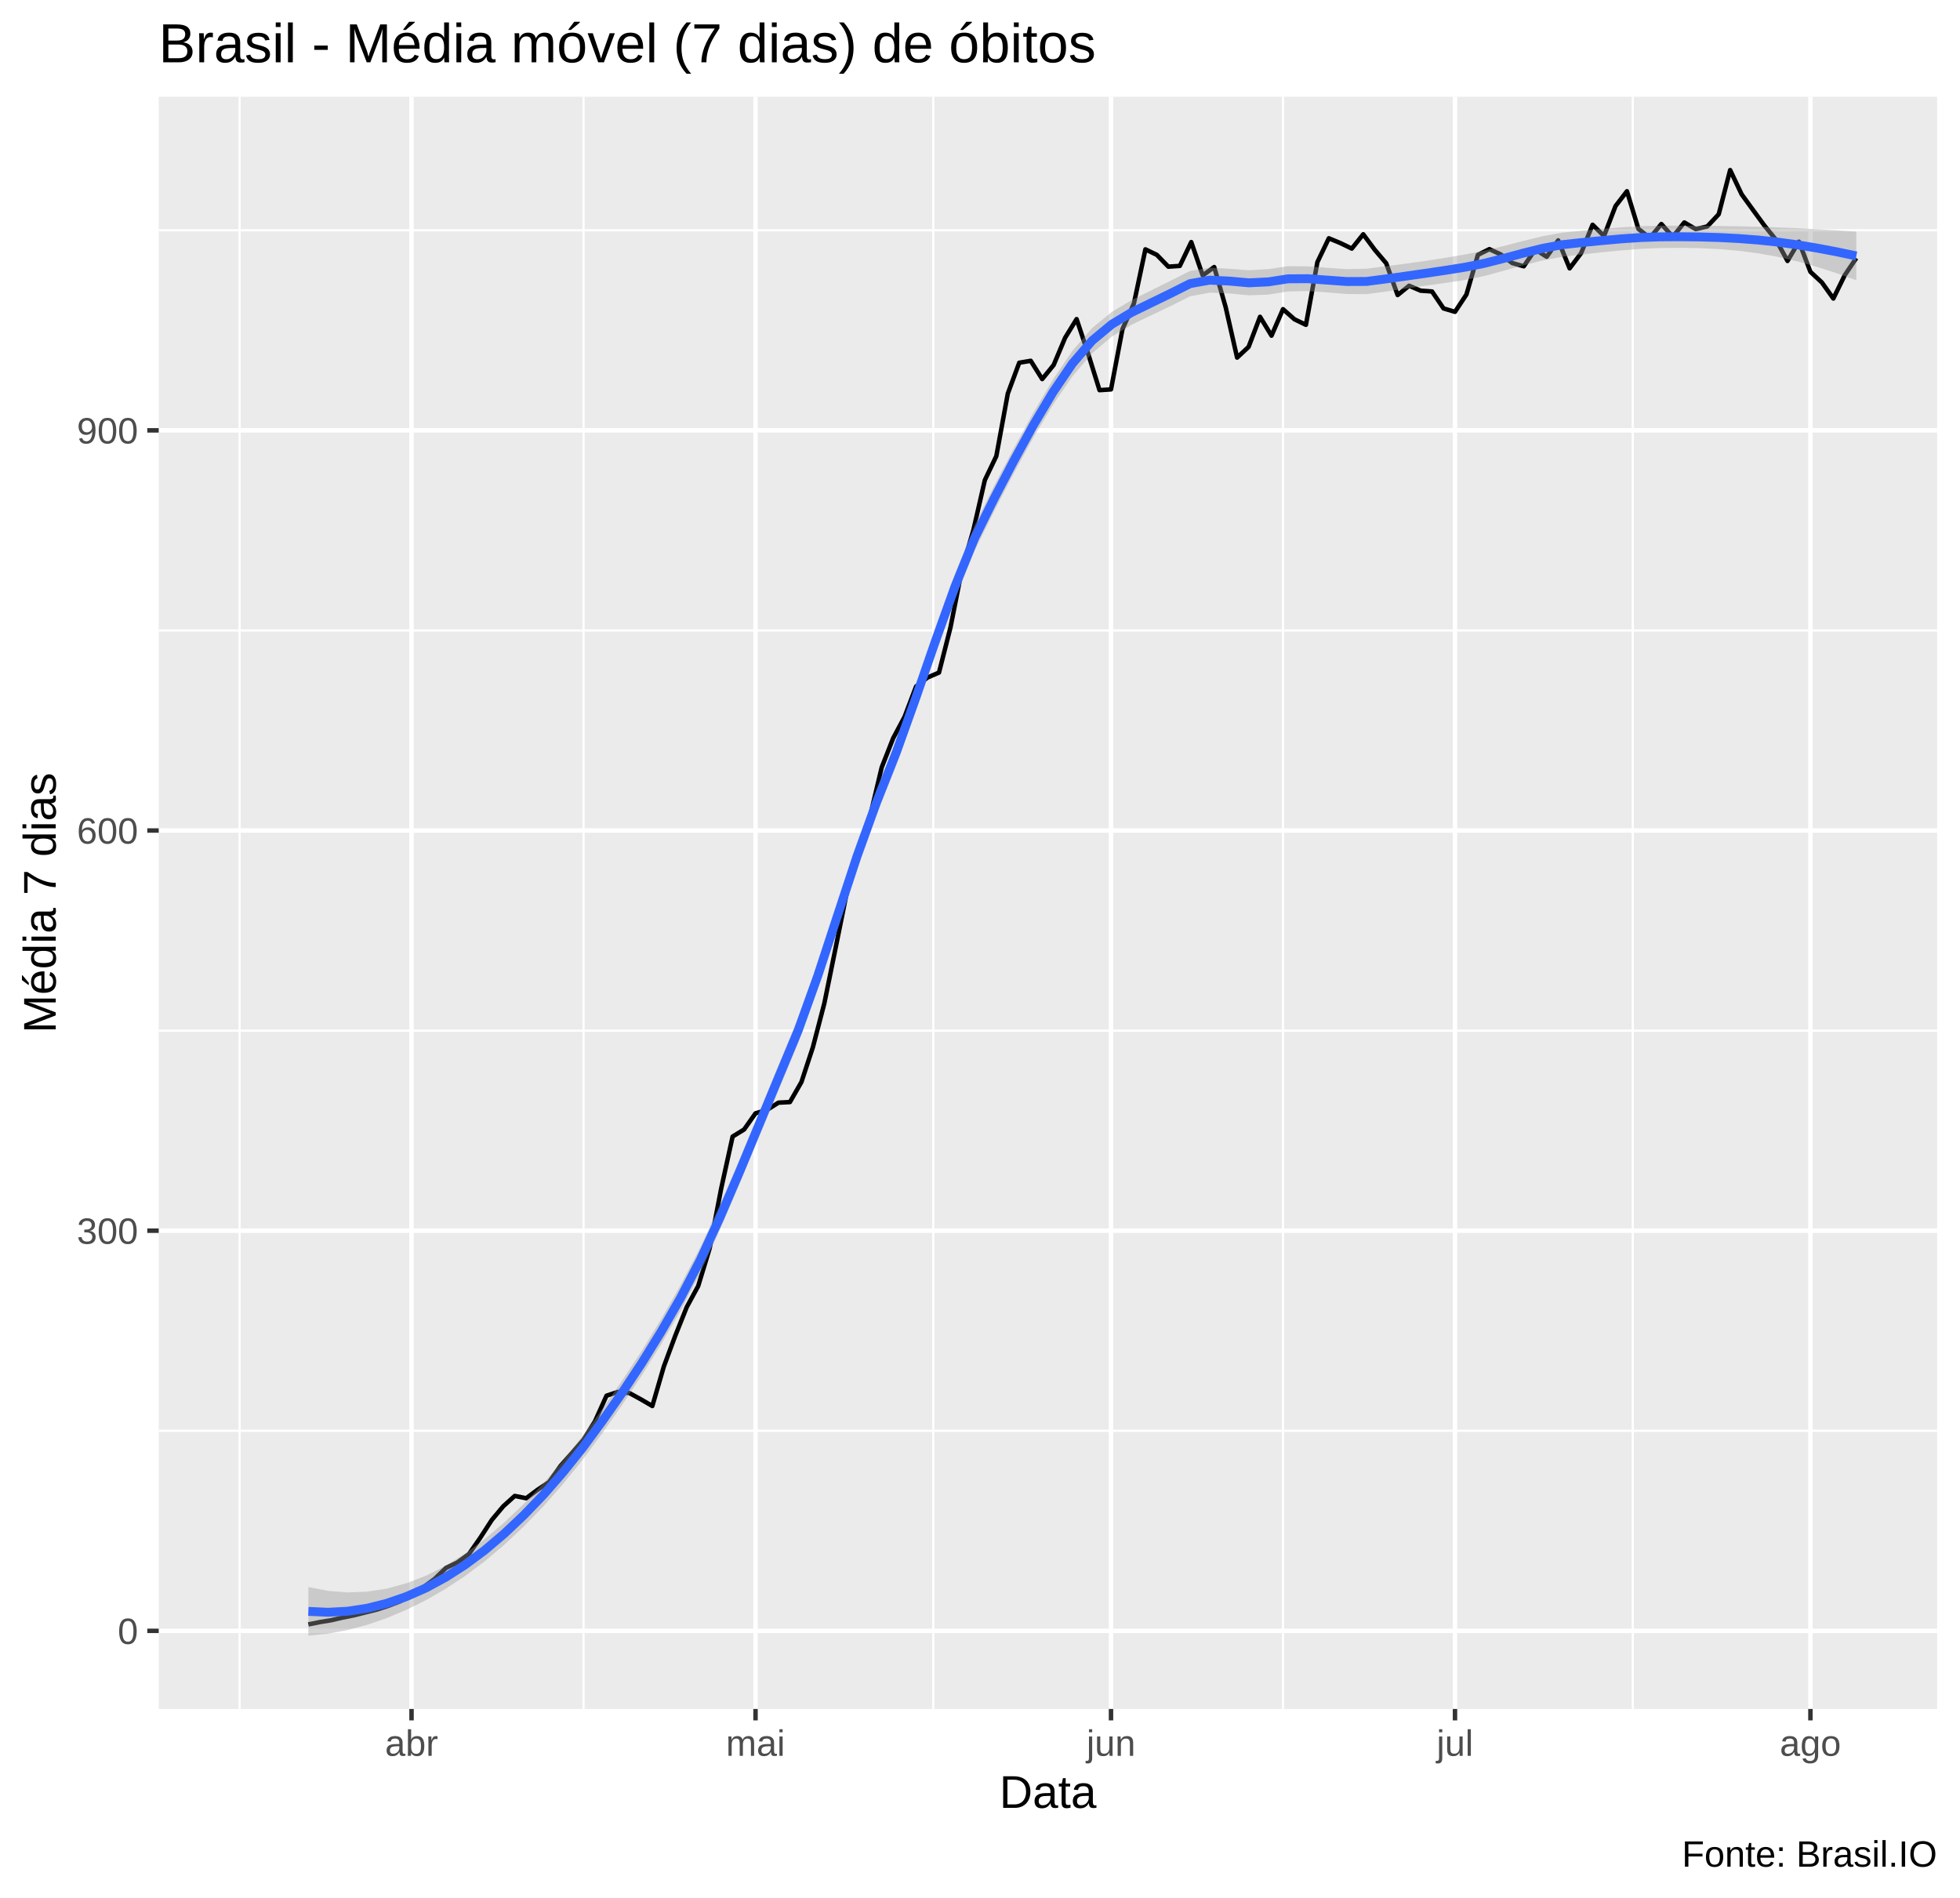
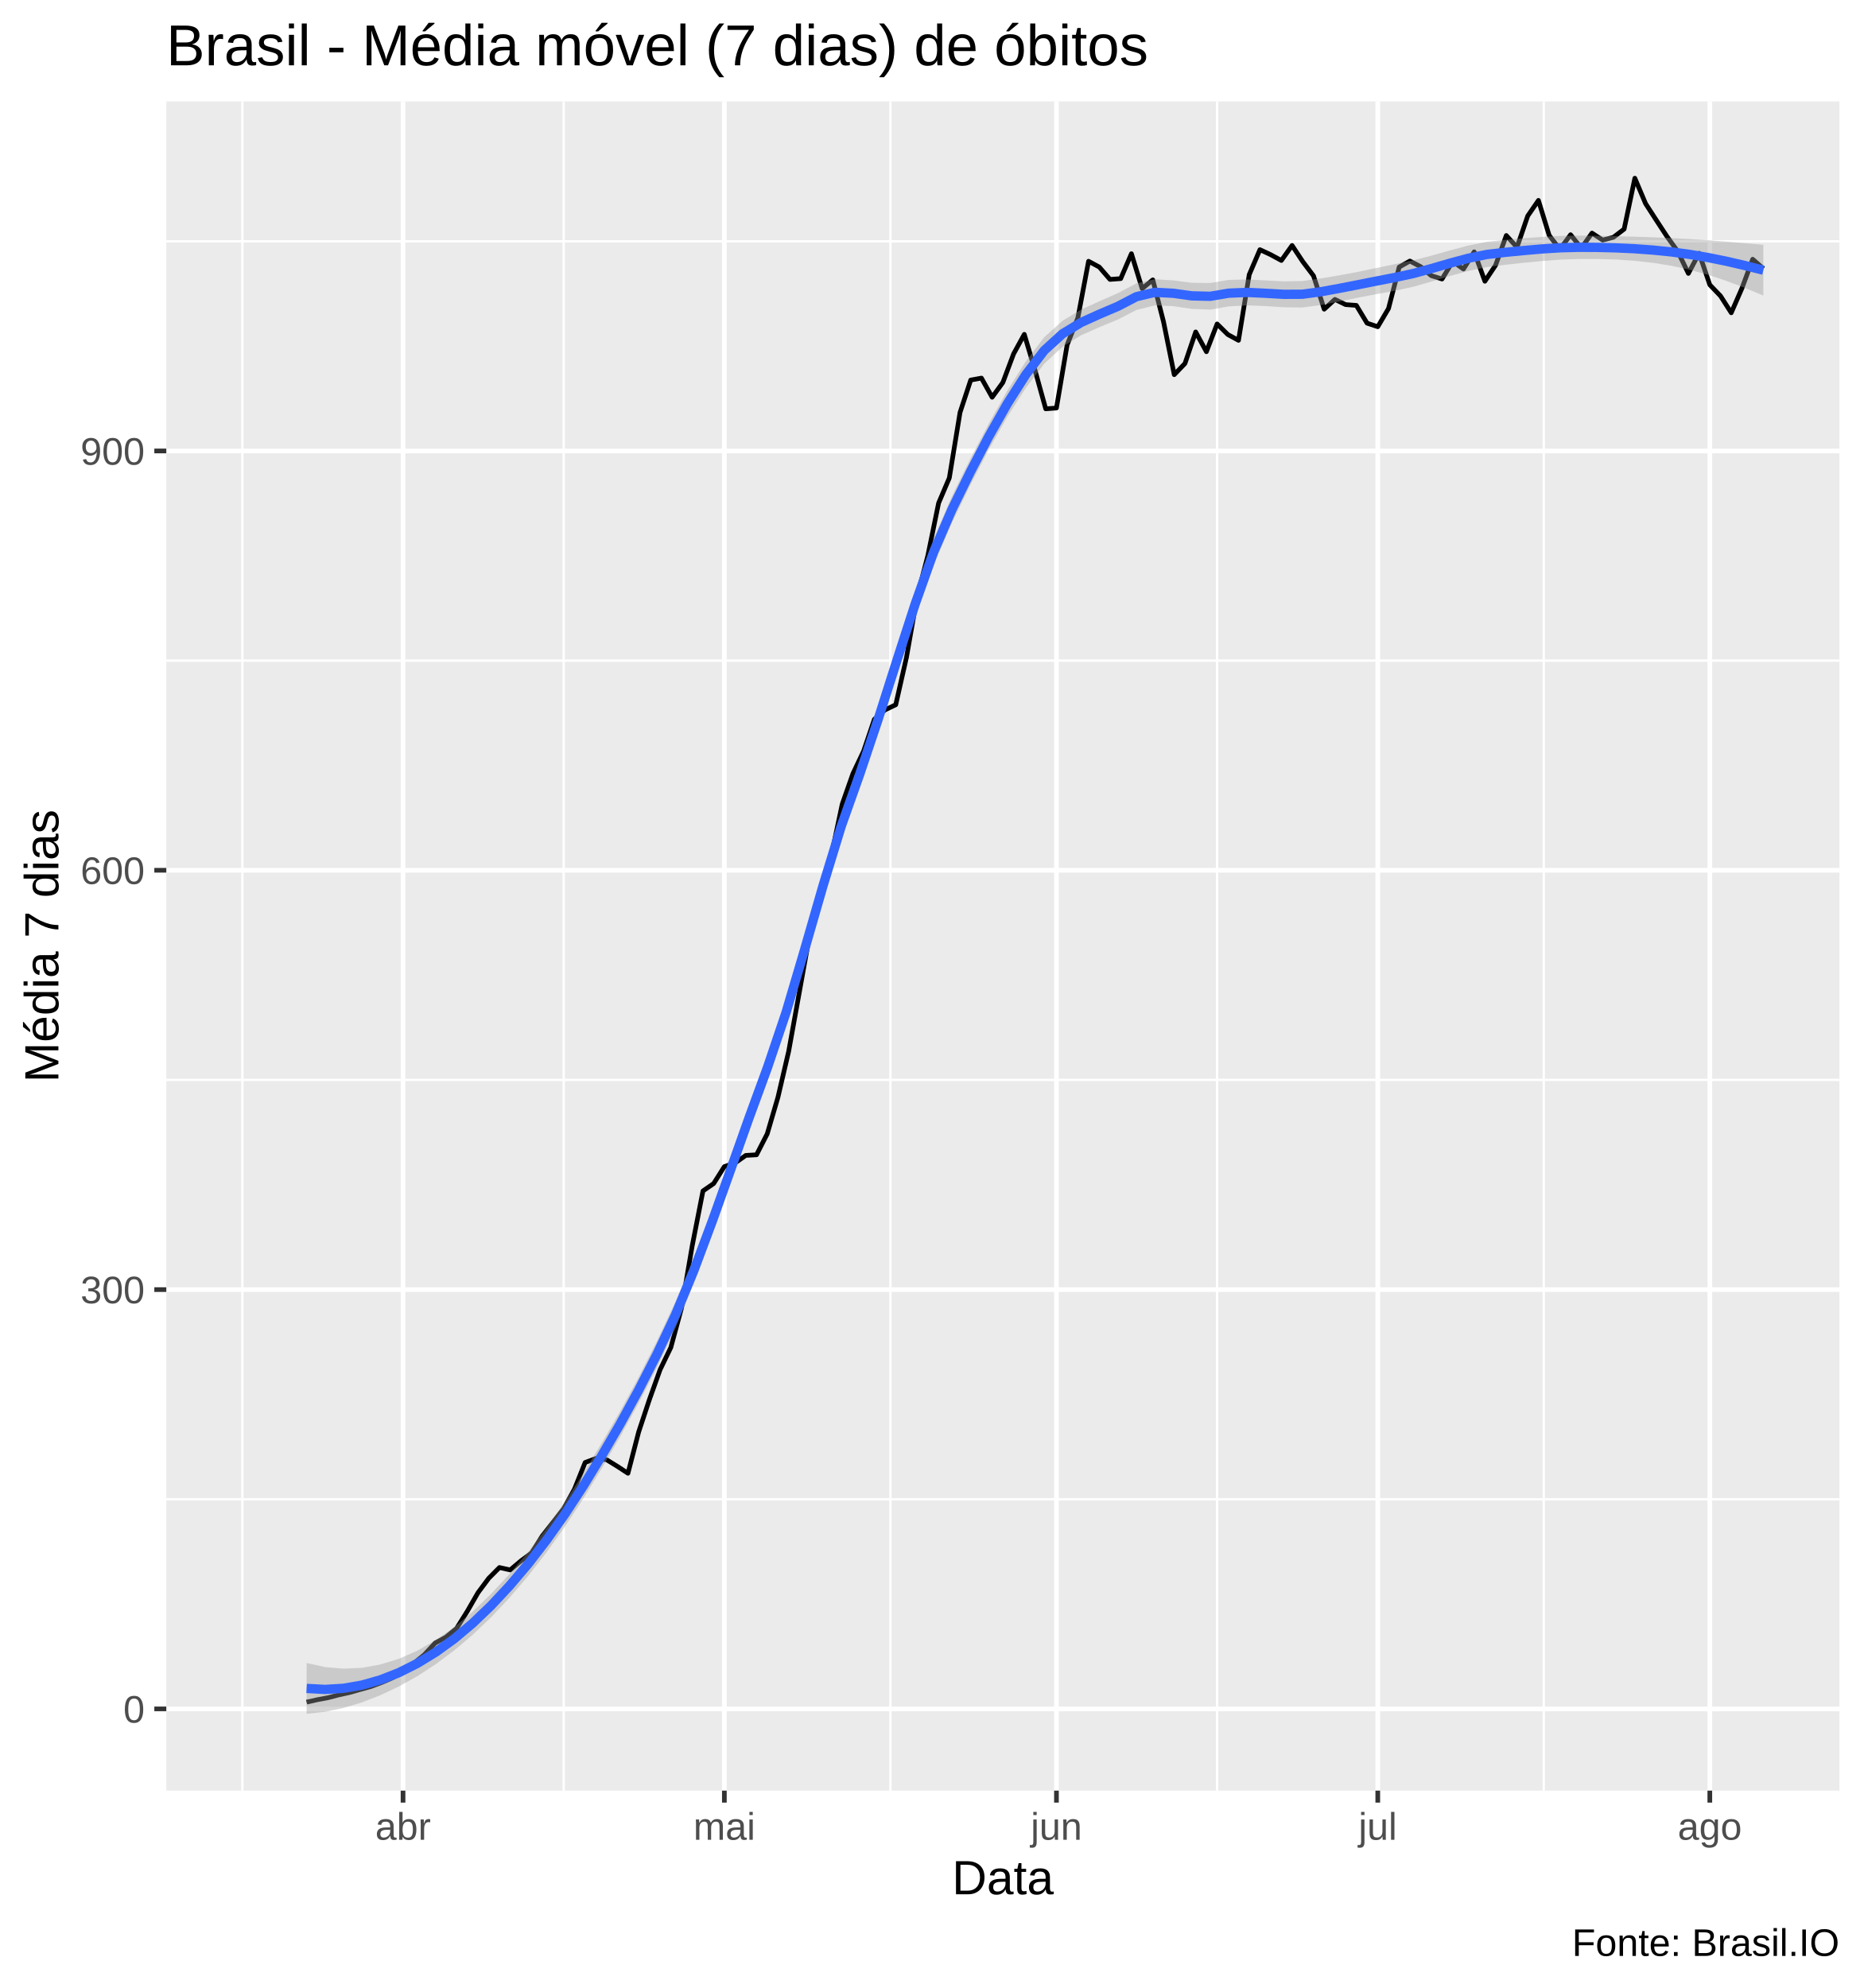
- <svg xmlns="http://www.w3.org/2000/svg" viewBox="0 0 469.50 454.50">
+ <svg xmlns="http://www.w3.org/2000/svg" viewBox="0 0 426.00 454.50">
  <defs>
    <style type="text/css">
    line, polyline, polygon, path, rect, circle {
      fill: none;
      stroke: #000000;
      stroke-linecap: round;
      stroke-linejoin: round;
      stroke-miterlimit: 10.00;
    }
  </style>
  </defs>
  <rect width="100%" height="100%" style="stroke: none; fill: #FFFFFF;" />
-   <rect x="0.00" y="0" width="469.50" height="454.50" style="stroke-width: 1.07; stroke: #FFFFFF; fill: #FFFFFF;" />
+   <rect x="0" y="0" width="426.00" height="454.50" style="stroke-width: 1.07; stroke: #FFFFFF; fill: #FFFFFF;" />
  <defs>
-     <clipPath id="cpMzguMDJ8NDY0LjAyfDQwOS4zOHwyMy4xOQ==">
-       <rect x="38.02" y="23.19" width="426.00" height="386.19" />
+     <clipPath id="cpMzguMDJ8NDIwLjUyfDQwOS4zOHwyMy4xOQ==">
+       <rect x="38.02" y="23.19" width="382.50" height="386.19" />
    </clipPath>
  </defs>
-   <rect x="38.02" y="23.19" width="426.00" height="386.19" style="stroke-width: 1.07; stroke: none; fill: #EBEBEB;" clip-path="url(#cpMzguMDJ8NDY0LjAyfDQwOS4zOHwyMy4xOQ==)" />
-   <polyline points="38.02,342.74 464.02,342.74 " style="stroke-width: 0.53; stroke: #FFFFFF; stroke-linecap: butt;" clip-path="url(#cpMzguMDJ8NDY0LjAyfDQwOS4zOHwyMy4xOQ==)" />
-   <polyline points="38.02,246.88 464.02,246.88 " style="stroke-width: 0.53; stroke: #FFFFFF; stroke-linecap: butt;" clip-path="url(#cpMzguMDJ8NDY0LjAyfDQwOS4zOHwyMy4xOQ==)" />
-   <polyline points="38.02,151.02 464.02,151.02 " style="stroke-width: 0.53; stroke: #FFFFFF; stroke-linecap: butt;" clip-path="url(#cpMzguMDJ8NDY0LjAyfDQwOS4zOHwyMy4xOQ==)" />
-   <polyline points="38.02,55.16 464.02,55.16 " style="stroke-width: 0.53; stroke: #FFFFFF; stroke-linecap: butt;" clip-path="url(#cpMzguMDJ8NDY0LjAyfDQwOS4zOHwyMy4xOQ==)" />
-   <polyline points="57.39,409.38 57.39,23.19 " style="stroke-width: 0.53; stroke: #FFFFFF; stroke-linecap: butt;" clip-path="url(#cpMzguMDJ8NDY0LjAyfDQwOS4zOHwyMy4xOQ==)" />
-   <polyline points="139.78,409.38 139.78,23.19 " style="stroke-width: 0.53; stroke: #FFFFFF; stroke-linecap: butt;" clip-path="url(#cpMzguMDJ8NDY0LjAyfDQwOS4zOHwyMy4xOQ==)" />
-   <polyline points="223.56,409.38 223.56,23.19 " style="stroke-width: 0.53; stroke: #FFFFFF; stroke-linecap: butt;" clip-path="url(#cpMzguMDJ8NDY0LjAyfDQwOS4zOHwyMy4xOQ==)" />
-   <polyline points="307.33,409.38 307.33,23.19 " style="stroke-width: 0.53; stroke: #FFFFFF; stroke-linecap: butt;" clip-path="url(#cpMzguMDJ8NDY0LjAyfDQwOS4zOHwyMy4xOQ==)" />
-   <polyline points="391.10,409.38 391.10,23.19 " style="stroke-width: 0.53; stroke: #FFFFFF; stroke-linecap: butt;" clip-path="url(#cpMzguMDJ8NDY0LjAyfDQwOS4zOHwyMy4xOQ==)" />
-   <polyline points="38.02,390.67 464.02,390.67 " style="stroke-width: 1.07; stroke: #FFFFFF; stroke-linecap: butt;" clip-path="url(#cpMzguMDJ8NDY0LjAyfDQwOS4zOHwyMy4xOQ==)" />
-   <polyline points="38.02,294.81 464.02,294.81 " style="stroke-width: 1.07; stroke: #FFFFFF; stroke-linecap: butt;" clip-path="url(#cpMzguMDJ8NDY0LjAyfDQwOS4zOHwyMy4xOQ==)" />
-   <polyline points="38.02,198.95 464.02,198.95 " style="stroke-width: 1.07; stroke: #FFFFFF; stroke-linecap: butt;" clip-path="url(#cpMzguMDJ8NDY0LjAyfDQwOS4zOHwyMy4xOQ==)" />
-   <polyline points="38.02,103.09 464.02,103.09 " style="stroke-width: 1.07; stroke: #FFFFFF; stroke-linecap: butt;" clip-path="url(#cpMzguMDJ8NDY0LjAyfDQwOS4zOHwyMy4xOQ==)" />
-   <polyline points="98.58,409.38 98.58,23.19 " style="stroke-width: 1.07; stroke: #FFFFFF; stroke-linecap: butt;" clip-path="url(#cpMzguMDJ8NDY0LjAyfDQwOS4zOHwyMy4xOQ==)" />
-   <polyline points="180.98,409.38 180.98,23.19 " style="stroke-width: 1.07; stroke: #FFFFFF; stroke-linecap: butt;" clip-path="url(#cpMzguMDJ8NDY0LjAyfDQwOS4zOHwyMy4xOQ==)" />
-   <polyline points="266.13,409.38 266.13,23.19 " style="stroke-width: 1.07; stroke: #FFFFFF; stroke-linecap: butt;" clip-path="url(#cpMzguMDJ8NDY0LjAyfDQwOS4zOHwyMy4xOQ==)" />
-   <polyline points="348.53,409.38 348.53,23.19 " style="stroke-width: 1.07; stroke: #FFFFFF; stroke-linecap: butt;" clip-path="url(#cpMzguMDJ8NDY0LjAyfDQwOS4zOHwyMy4xOQ==)" />
-   <polyline points="433.67,409.38 433.67,23.19 " style="stroke-width: 1.07; stroke: #FFFFFF; stroke-linecap: butt;" clip-path="url(#cpMzguMDJ8NDY0LjAyfDQwOS4zOHwyMy4xOQ==)" />
-   <polyline points="73.87,389.12 76.61,388.57 79.36,388.12 82.11,387.48 84.85,386.93 87.60,386.24 90.34,385.56 93.09,384.65 95.84,383.60 98.58,382.23 101.33,380.26 104.08,378.26 106.82,375.61 109.57,374.28 112.32,372.28 115.06,368.35 117.81,364.10 120.56,360.82 123.30,358.35 126.05,358.90 128.80,356.85 131.54,355.02 134.29,351.14 137.04,348.04 139.78,344.89 142.53,340.46 145.28,334.34 148.02,333.43 150.77,333.70 153.52,335.21 156.26,336.81 159.01,327.36 161.76,319.96 164.50,313.12 167.25,308.05 170.00,299.01 172.74,284.77 175.49,272.26 178.24,270.57 180.98,266.69 183.73,265.87 186.48,264.14 189.22,264.00 191.97,259.21 194.72,250.85 197.46,240.36 200.21,226.84 202.96,213.24 205.70,203.56 208.45,195.39 211.20,183.84 213.94,176.86 216.69,171.70 219.44,164.44 222.18,162.30 224.93,161.11 227.68,150.29 230.42,136.42 233.17,126.97 235.91,115.01 238.66,109.26 241.41,94.28 244.15,86.89 246.90,86.43 249.65,90.81 252.39,87.44 255.14,80.91 257.89,76.44 260.63,84.65 263.38,93.46 266.13,93.28 268.87,78.86 271.62,72.69 274.37,59.73 277.11,61.05 279.86,63.88 282.61,63.70 285.35,57.99 288.10,65.98 290.85,63.97 293.59,73.56 296.34,85.66 299.09,83.10 301.83,75.89 304.58,80.41 307.33,74.06 310.07,76.48 312.82,77.81 315.57,62.79 318.31,57.08 321.06,58.22 323.81,59.55 326.55,56.12 329.30,59.82 332.05,63.06 334.79,70.68 337.54,68.45 340.29,69.63 343.03,69.82 345.78,73.88 348.53,74.70 351.27,70.55 354.02,61.05 356.77,59.68 359.51,60.96 362.26,63.02 365.01,63.79 367.75,59.77 370.50,61.51 373.25,57.58 375.99,64.29 378.74,60.64 381.49,53.84 384.23,56.53 386.98,49.37 389.72,45.81 392.47,54.84 395.22,56.99 397.96,53.66 400.71,56.72 403.46,53.29 406.20,54.89 408.95,54.25 411.70,51.33 414.44,40.74 417.19,46.54 419.94,50.33 422.68,54.07 425.43,57.45 428.18,62.51 430.92,57.90 433.67,65.12 436.42,67.67 439.16,71.51 441.91,65.89 444.66,61.83 " style="stroke-width: 1.07; stroke-linecap: butt;" clip-path="url(#cpMzguMDJ8NDY0LjAyfDQwOS4zOHwyMy4xOQ==)" />
-   <polygon points="73.87,380.17 78.56,381.09 83.25,381.46 87.95,381.28 92.64,380.55 97.33,379.27 102.03,377.46 106.72,375.08 111.41,372.16 116.11,368.69 120.80,364.70 125.49,360.23 130.19,355.29 134.88,349.87 139.58,343.95 144.27,337.54 148.96,330.81 153.66,323.69 158.35,316.05 163.04,307.82 167.74,298.82 172.43,288.73 177.12,277.82 181.82,266.45 186.51,255.05 191.20,243.78 195.90,230.74 200.59,216.45 205.29,202.13 209.98,189.09 214.67,177.27 219.37,164.22 224.06,150.66 228.75,137.54 233.45,125.88 238.14,116.37 242.83,107.43 247.53,98.87 252.22,90.95 256.91,84.01 261.61,78.57 266.30,74.74 271.00,71.93 275.69,69.59 280.38,67.26 285.08,64.90 289.77,64.13 294.46,64.37 299.16,64.74 303.85,64.46 308.54,63.76 313.24,63.80 317.93,64.16 322.62,64.46 327.32,64.37 332.01,63.77 336.70,63.16 341.40,62.51 346.09,61.77 350.79,60.98 355.48,60.07 360.17,58.94 364.87,57.72 369.56,56.57 374.25,55.72 378.95,55.25 383.64,54.83 388.33,54.46 393.03,54.18 397.72,54.06 402.41,54.06 407.11,54.08 411.80,54.13 416.50,54.21 421.19,54.32 425.88,54.47 430.58,54.67 435.27,54.92 439.96,55.19 444.66,55.48 444.66,67.14 439.96,65.45 435.27,63.94 430.58,62.62 425.88,61.53 421.19,60.69 416.50,60.08 411.80,59.67 407.11,59.44 402.41,59.36 397.72,59.41 393.03,59.61 388.33,59.98 383.64,60.44 378.95,60.96 374.25,61.50 369.56,62.38 364.87,63.56 360.17,64.87 355.48,66.13 350.79,67.09 346.09,67.79 341.40,68.44 336.70,69.13 332.01,69.85 327.32,70.46 322.62,70.43 317.93,70.05 313.24,69.72 308.54,69.81 303.85,70.57 299.16,70.75 294.46,70.29 289.77,70.10 285.08,70.98 280.38,73.34 275.69,75.56 271.00,77.81 266.30,80.66 261.61,84.62 256.91,90.12 252.22,96.96 247.53,104.80 242.83,113.41 238.14,122.45 233.45,131.96 228.75,143.50 224.06,156.54 219.37,170.15 214.67,183.33 209.98,195.19 205.29,208.13 200.59,222.37 195.90,236.72 191.20,249.87 186.51,261.13 181.82,272.40 177.12,283.70 172.43,294.67 167.74,304.89 163.04,313.92 158.35,322.05 153.66,329.58 148.96,336.64 144.27,343.33 139.58,349.65 134.88,355.48 130.19,360.81 125.49,365.65 120.80,370.05 116.11,374.00 111.41,377.52 106.72,380.62 102.03,383.32 97.33,385.64 92.64,387.61 87.95,389.23 83.25,390.48 78.56,391.35 73.87,391.82 " style="stroke-width: 0.00; stroke: none; fill: #999999; fill-opacity: 0.40;" clip-path="url(#cpMzguMDJ8NDY0LjAyfDQwOS4zOHwyMy4xOQ==)" />
-   <polyline points="73.87,380.17 78.56,381.09 83.25,381.46 87.95,381.28 92.64,380.55 97.33,379.27 102.03,377.46 106.72,375.08 111.41,372.16 116.11,368.69 120.80,364.70 125.49,360.23 130.19,355.29 134.88,349.87 139.58,343.95 144.27,337.54 148.96,330.81 153.66,323.69 158.35,316.05 163.04,307.82 167.74,298.82 172.43,288.73 177.12,277.82 181.82,266.45 186.51,255.05 191.20,243.78 195.90,230.74 200.59,216.45 205.29,202.13 209.98,189.09 214.67,177.27 219.37,164.22 224.06,150.66 228.75,137.54 233.45,125.88 238.14,116.37 242.83,107.43 247.53,98.87 252.22,90.95 256.91,84.01 261.61,78.57 266.30,74.74 271.00,71.93 275.69,69.59 280.38,67.26 285.08,64.90 289.77,64.13 294.46,64.37 299.16,64.74 303.85,64.46 308.54,63.76 313.24,63.80 317.93,64.16 322.62,64.46 327.32,64.37 332.01,63.77 336.70,63.16 341.40,62.51 346.09,61.77 350.79,60.98 355.48,60.07 360.17,58.94 364.87,57.72 369.56,56.57 374.25,55.72 378.95,55.25 383.64,54.83 388.33,54.46 393.03,54.18 397.72,54.06 402.41,54.06 407.11,54.08 411.80,54.13 416.50,54.21 421.19,54.32 425.88,54.47 430.58,54.67 435.27,54.92 439.96,55.19 444.66,55.48 " style="stroke-width: 2.13; stroke: none;" clip-path="url(#cpMzguMDJ8NDY0LjAyfDQwOS4zOHwyMy4xOQ==)" />
-   <polyline points="444.66,67.14 439.96,65.45 435.27,63.94 430.58,62.62 425.88,61.53 421.19,60.69 416.50,60.08 411.80,59.67 407.11,59.44 402.41,59.36 397.72,59.41 393.03,59.61 388.33,59.98 383.64,60.44 378.95,60.96 374.25,61.50 369.56,62.38 364.87,63.56 360.17,64.87 355.48,66.13 350.79,67.09 346.09,67.79 341.40,68.44 336.70,69.13 332.01,69.85 327.32,70.46 322.62,70.43 317.93,70.05 313.24,69.72 308.54,69.81 303.85,70.57 299.16,70.75 294.46,70.29 289.77,70.10 285.08,70.98 280.38,73.34 275.69,75.56 271.00,77.81 266.30,80.66 261.61,84.62 256.91,90.12 252.22,96.96 247.53,104.80 242.83,113.41 238.14,122.45 233.45,131.96 228.75,143.50 224.06,156.54 219.37,170.15 214.67,183.33 209.98,195.19 205.29,208.13 200.59,222.37 195.90,236.72 191.20,249.87 186.51,261.13 181.82,272.40 177.12,283.70 172.43,294.67 167.74,304.89 163.04,313.92 158.35,322.05 153.66,329.58 148.96,336.64 144.27,343.33 139.58,349.65 134.88,355.48 130.19,360.81 125.49,365.65 120.80,370.05 116.11,374.00 111.41,377.52 106.72,380.62 102.03,383.32 97.33,385.64 92.64,387.61 87.95,389.23 83.25,390.48 78.56,391.35 73.87,391.82 " style="stroke-width: 2.13; stroke: none;" clip-path="url(#cpMzguMDJ8NDY0LjAyfDQwOS4zOHwyMy4xOQ==)" />
-   <polyline points="73.87,386.00 78.56,386.22 83.25,385.97 87.95,385.25 92.64,384.08 97.33,382.46 102.03,380.39 106.72,377.85 111.41,374.84 116.11,371.35 120.80,367.37 125.49,362.94 130.19,358.05 134.88,352.67 139.58,346.80 144.27,340.43 148.96,333.73 153.66,326.63 158.35,319.05 163.04,310.87 167.74,301.85 172.43,291.70 177.12,280.76 181.82,269.42 186.51,258.09 191.20,246.83 195.90,233.73 200.59,219.41 205.29,205.13 209.98,192.14 214.67,180.30 219.37,167.18 224.06,153.60 228.75,140.52 233.45,128.92 238.14,119.41 242.83,110.42 247.53,101.84 252.22,93.96 256.91,87.06 261.61,81.60 266.30,77.70 271.00,74.87 275.69,72.58 280.38,70.30 285.08,67.94 289.77,67.11 294.46,67.33 299.16,67.75 303.85,67.52 308.54,66.79 313.24,66.76 317.93,67.10 322.62,67.44 327.32,67.42 332.01,66.81 336.70,66.15 341.40,65.48 346.09,64.78 350.79,64.03 355.48,63.10 360.17,61.91 364.87,60.64 369.56,59.48 374.25,58.61 378.95,58.10 383.64,57.64 388.33,57.22 393.03,56.90 397.72,56.74 402.41,56.71 407.11,56.76 411.80,56.90 416.50,57.14 421.19,57.50 425.88,58.00 430.58,58.65 435.27,59.43 439.96,60.32 444.66,61.31 " style="stroke-width: 2.13; stroke: #3366FF; stroke-linecap: butt;" clip-path="url(#cpMzguMDJ8NDY0LjAyfDQwOS4zOHwyMy4xOQ==)" />
+   <rect x="38.02" y="23.19" width="382.50" height="386.19" style="stroke-width: 1.07; stroke: none; fill: #EBEBEB;" clip-path="url(#cpMzguMDJ8NDIwLjUyfDQwOS4zOHwyMy4xOQ==)" />
+   <polyline points="38.02,342.76 420.52,342.76 " style="stroke-width: 0.53; stroke: #FFFFFF; stroke-linecap: butt;" clip-path="url(#cpMzguMDJ8NDIwLjUyfDQwOS4zOHwyMy4xOQ==)" />
+   <polyline points="38.02,246.89 420.52,246.89 " style="stroke-width: 0.53; stroke: #FFFFFF; stroke-linecap: butt;" clip-path="url(#cpMzguMDJ8NDIwLjUyfDQwOS4zOHwyMy4xOQ==)" />
+   <polyline points="38.02,151.03 420.52,151.03 " style="stroke-width: 0.53; stroke: #FFFFFF; stroke-linecap: butt;" clip-path="url(#cpMzguMDJ8NDIwLjUyfDQwOS4zOHwyMy4xOQ==)" />
+   <polyline points="38.02,55.17 420.52,55.17 " style="stroke-width: 0.53; stroke: #FFFFFF; stroke-linecap: butt;" clip-path="url(#cpMzguMDJ8NDIwLjUyfDQwOS4zOHwyMy4xOQ==)" />
+   <polyline points="55.41,409.38 55.41,23.19 " style="stroke-width: 0.53; stroke: #FFFFFF; stroke-linecap: butt;" clip-path="url(#cpMzguMDJ8NDIwLjUyfDQwOS4zOHwyMy4xOQ==)" />
+   <polyline points="128.87,409.38 128.87,23.19 " style="stroke-width: 0.53; stroke: #FFFFFF; stroke-linecap: butt;" clip-path="url(#cpMzguMDJ8NDIwLjUyfDQwOS4zOHwyMy4xOQ==)" />
+   <polyline points="203.56,409.38 203.56,23.19 " style="stroke-width: 0.53; stroke: #FFFFFF; stroke-linecap: butt;" clip-path="url(#cpMzguMDJ8NDIwLjUyfDQwOS4zOHwyMy4xOQ==)" />
+   <polyline points="278.25,409.38 278.25,23.19 " style="stroke-width: 0.53; stroke: #FFFFFF; stroke-linecap: butt;" clip-path="url(#cpMzguMDJ8NDIwLjUyfDQwOS4zOHwyMy4xOQ==)" />
+   <polyline points="352.93,409.38 352.93,23.19 " style="stroke-width: 0.53; stroke: #FFFFFF; stroke-linecap: butt;" clip-path="url(#cpMzguMDJ8NDIwLjUyfDQwOS4zOHwyMy4xOQ==)" />
+   <polyline points="38.02,390.69 420.52,390.69 " style="stroke-width: 1.07; stroke: #FFFFFF; stroke-linecap: butt;" clip-path="url(#cpMzguMDJ8NDIwLjUyfDQwOS4zOHwyMy4xOQ==)" />
+   <polyline points="38.02,294.83 420.52,294.83 " style="stroke-width: 1.07; stroke: #FFFFFF; stroke-linecap: butt;" clip-path="url(#cpMzguMDJ8NDIwLjUyfDQwOS4zOHwyMy4xOQ==)" />
+   <polyline points="38.02,198.96 420.52,198.96 " style="stroke-width: 1.07; stroke: #FFFFFF; stroke-linecap: butt;" clip-path="url(#cpMzguMDJ8NDIwLjUyfDQwOS4zOHwyMy4xOQ==)" />
+   <polyline points="38.02,103.10 420.52,103.10 " style="stroke-width: 1.07; stroke: #FFFFFF; stroke-linecap: butt;" clip-path="url(#cpMzguMDJ8NDIwLjUyfDQwOS4zOHwyMy4xOQ==)" />
+   <polyline points="92.14,409.38 92.14,23.19 " style="stroke-width: 1.07; stroke: #FFFFFF; stroke-linecap: butt;" clip-path="url(#cpMzguMDJ8NDIwLjUyfDQwOS4zOHwyMy4xOQ==)" />
+   <polyline points="165.60,409.38 165.60,23.19 " style="stroke-width: 1.07; stroke: #FFFFFF; stroke-linecap: butt;" clip-path="url(#cpMzguMDJ8NDIwLjUyfDQwOS4zOHwyMy4xOQ==)" />
+   <polyline points="241.52,409.38 241.52,23.19 " style="stroke-width: 1.07; stroke: #FFFFFF; stroke-linecap: butt;" clip-path="url(#cpMzguMDJ8NDIwLjUyfDQwOS4zOHwyMy4xOQ==)" />
+   <polyline points="314.98,409.38 314.98,23.19 " style="stroke-width: 1.07; stroke: #FFFFFF; stroke-linecap: butt;" clip-path="url(#cpMzguMDJ8NDIwLjUyfDQwOS4zOHwyMy4xOQ==)" />
+   <polyline points="390.89,409.38 390.89,23.19 " style="stroke-width: 1.07; stroke: #FFFFFF; stroke-linecap: butt;" clip-path="url(#cpMzguMDJ8NDIwLjUyfDQwOS4zOHwyMy4xOQ==)" />
+   <polyline points="70.10,389.14 72.55,388.59 75.00,388.13 77.45,387.49 79.90,386.95 82.34,386.26 84.79,385.58 87.24,384.66 89.69,383.61 92.14,382.24 94.59,380.28 97.04,378.27 99.49,375.63 101.94,374.30 104.38,372.29 106.83,368.37 109.28,364.12 111.73,360.83 114.18,358.37 116.63,358.92 119.08,356.86 121.53,355.04 123.97,351.16 126.42,348.05 128.87,344.90 131.32,340.47 133.77,334.36 136.22,333.44 138.67,333.72 141.12,335.23 143.56,336.82 146.01,327.37 148.46,319.98 150.91,313.13 153.36,308.06 155.81,299.03 158.26,284.78 160.71,272.27 163.15,270.59 165.60,266.71 168.05,265.88 170.50,264.15 172.95,264.01 175.40,259.22 177.85,250.86 180.30,240.37 182.74,226.85 185.19,213.25 187.64,203.57 190.09,195.40 192.54,183.85 194.99,176.87 197.44,171.71 199.89,164.45 202.33,162.30 204.78,161.12 207.23,150.30 209.68,136.42 212.13,126.97 214.58,115.01 217.03,109.26 219.48,94.29 221.92,86.89 224.37,86.44 226.82,90.82 229.27,87.44 231.72,80.91 234.17,76.44 236.62,84.65 239.07,93.47 241.52,93.28 243.96,78.86 246.41,72.69 248.86,59.73 251.31,61.05 253.76,63.88 256.21,63.70 258.66,58.00 261.11,65.98 263.55,63.98 266.00,73.56 268.45,85.66 270.90,83.10 273.35,75.89 275.80,80.41 278.25,74.06 280.70,76.48 283.14,77.81 285.59,62.79 288.04,57.08 290.49,58.22 292.94,59.55 295.39,56.12 297.84,59.82 300.29,63.06 302.73,70.69 305.18,68.45 307.63,69.64 310.08,69.82 312.53,73.88 314.98,74.70 317.43,70.55 319.88,61.05 322.32,59.68 324.77,60.96 327.22,63.02 329.67,63.79 332.12,59.78 334.57,61.51 337.02,57.58 339.47,64.30 341.91,60.64 344.36,53.84 346.81,56.53 349.26,49.37 351.71,45.81 354.16,53.80 356.61,56.99 359.06,53.66 361.51,56.72 363.95,53.29 366.40,54.89 368.85,54.25 371.30,52.38 373.75,40.74 376.20,46.54 378.65,50.33 381.10,54.07 383.54,57.45 385.99,62.51 388.44,57.90 390.89,65.12 393.34,67.67 395.79,71.51 398.24,65.89 400.69,59.27 403.13,61.42 " style="stroke-width: 1.07; stroke-linecap: butt;" clip-path="url(#cpMzguMDJ8NDIwLjUyfDQwOS4zOHwyMy4xOQ==)" />
+   <polygon points="70.10,380.20 74.32,381.13 78.53,381.49 82.75,381.30 86.96,380.54 91.18,379.24 95.39,377.39 99.61,374.97 103.83,372.00 108.04,368.48 112.26,364.41 116.47,359.86 120.69,354.85 124.90,349.35 129.12,343.36 133.34,336.85 137.55,329.93 141.77,322.66 145.98,314.90 150.20,306.56 154.41,297.60 158.63,287.46 162.84,276.26 167.06,264.42 171.28,252.45 175.49,240.92 179.71,228.44 183.92,214.25 188.14,199.58 192.35,185.78 196.57,173.89 200.78,161.40 205.00,148.18 209.22,135.14 213.43,123.21 217.65,113.39 221.86,104.85 226.08,96.79 230.29,89.32 234.51,82.63 238.73,77.09 242.94,73.31 247.16,70.78 251.37,68.86 255.59,67.00 259.80,64.79 264.02,63.84 268.23,64.10 272.45,64.65 276.67,64.70 280.88,64.00 285.10,63.88 289.31,64.11 293.53,64.33 297.74,64.24 301.96,63.66 306.18,62.95 310.39,62.16 314.61,61.28 318.82,60.40 323.04,59.52 327.25,58.44 331.47,57.26 335.68,56.14 339.90,55.29 344.12,54.84 348.33,54.47 352.55,54.16 356.76,53.94 360.98,53.87 365.19,53.92 369.41,54.00 373.62,54.11 377.84,54.25 382.06,54.43 386.27,54.65 390.49,54.93 394.70,55.25 398.92,55.60 403.13,55.96 403.13,67.58 398.92,65.82 394.70,64.22 390.49,62.83 386.27,61.67 382.06,60.76 377.84,60.08 373.62,59.62 369.41,59.33 365.19,59.21 360.98,59.21 356.76,59.36 352.55,59.67 348.33,60.08 344.12,60.54 339.90,61.06 335.68,61.94 331.47,63.09 327.25,64.37 323.04,65.57 318.82,66.49 314.61,67.26 310.39,68.07 306.18,68.92 301.96,69.74 297.74,70.30 293.53,70.26 289.31,69.98 285.10,69.81 280.88,70.06 276.67,70.78 272.45,70.62 268.23,70.00 264.02,69.82 259.80,70.87 255.59,73.04 251.37,74.78 247.16,76.65 242.94,79.26 238.73,83.15 234.51,88.69 230.29,95.27 226.08,102.70 221.86,110.84 217.65,119.48 213.43,129.24 209.22,141.04 205.00,154.05 200.78,167.36 196.57,179.96 192.35,191.83 188.14,205.52 183.92,220.16 179.71,234.45 175.49,247.00 171.28,258.46 167.06,270.31 162.84,282.13 158.63,293.44 154.41,303.68 150.20,312.61 145.98,320.81 141.77,328.48 137.55,335.73 133.34,342.62 129.12,349.05 124.90,354.95 120.69,360.36 116.47,365.28 112.26,369.75 108.04,373.77 103.83,377.33 99.61,380.48 95.39,383.22 91.18,385.57 86.96,387.56 82.75,389.20 78.53,390.47 74.32,391.35 70.10,391.82 " style="stroke-width: 0.00; stroke: none; fill: #999999; fill-opacity: 0.40;" clip-path="url(#cpMzguMDJ8NDIwLjUyfDQwOS4zOHwyMy4xOQ==)" />
+   <polyline points="70.10,380.20 74.32,381.13 78.53,381.49 82.75,381.30 86.96,380.54 91.18,379.24 95.39,377.39 99.61,374.97 103.83,372.00 108.04,368.48 112.26,364.41 116.47,359.86 120.69,354.85 124.90,349.35 129.12,343.36 133.34,336.85 137.55,329.93 141.77,322.66 145.98,314.90 150.20,306.56 154.41,297.60 158.63,287.46 162.84,276.26 167.06,264.42 171.28,252.45 175.49,240.92 179.71,228.44 183.92,214.25 188.14,199.58 192.35,185.78 196.57,173.89 200.78,161.40 205.00,148.18 209.22,135.14 213.43,123.21 217.65,113.39 221.86,104.85 226.08,96.79 230.29,89.32 234.51,82.63 238.73,77.09 242.94,73.31 247.16,70.78 251.37,68.86 255.59,67.00 259.80,64.79 264.02,63.84 268.23,64.10 272.45,64.65 276.67,64.70 280.88,64.00 285.10,63.88 289.31,64.11 293.53,64.33 297.74,64.24 301.96,63.66 306.18,62.95 310.39,62.16 314.61,61.28 318.82,60.40 323.04,59.52 327.25,58.44 331.47,57.26 335.68,56.14 339.90,55.29 344.12,54.84 348.33,54.47 352.55,54.16 356.76,53.94 360.98,53.87 365.19,53.92 369.41,54.00 373.62,54.11 377.84,54.25 382.06,54.43 386.27,54.65 390.49,54.93 394.70,55.25 398.92,55.60 403.13,55.96 " style="stroke-width: 2.13; stroke: none;" clip-path="url(#cpMzguMDJ8NDIwLjUyfDQwOS4zOHwyMy4xOQ==)" />
+   <polyline points="403.13,67.58 398.92,65.82 394.70,64.22 390.49,62.83 386.27,61.67 382.06,60.76 377.84,60.08 373.62,59.62 369.41,59.33 365.19,59.21 360.98,59.21 356.76,59.36 352.55,59.67 348.33,60.08 344.12,60.54 339.90,61.06 335.68,61.94 331.47,63.09 327.25,64.37 323.04,65.57 318.82,66.49 314.61,67.26 310.39,68.07 306.18,68.92 301.96,69.74 297.74,70.30 293.53,70.26 289.31,69.98 285.10,69.81 280.88,70.06 276.67,70.78 272.45,70.62 268.23,70.00 264.02,69.82 259.80,70.87 255.59,73.04 251.37,74.78 247.16,76.65 242.94,79.26 238.73,83.15 234.51,88.69 230.29,95.27 226.08,102.70 221.86,110.84 217.65,119.48 213.43,129.24 209.22,141.04 205.00,154.05 200.78,167.36 196.57,179.96 192.35,191.83 188.14,205.52 183.92,220.16 179.71,234.45 175.49,247.00 171.28,258.46 167.06,270.31 162.84,282.13 158.63,293.44 154.41,303.68 150.20,312.61 145.98,320.81 141.77,328.48 137.55,335.73 133.34,342.62 129.12,349.05 124.90,354.95 120.69,360.36 116.47,365.28 112.26,369.75 108.04,373.77 103.83,377.33 99.61,380.48 95.39,383.22 91.18,385.57 86.96,387.56 82.75,389.20 78.53,390.47 74.32,391.35 70.10,391.82 " style="stroke-width: 2.13; stroke: none;" clip-path="url(#cpMzguMDJ8NDIwLjUyfDQwOS4zOHwyMy4xOQ==)" />
+   <polyline points="70.10,386.01 74.32,386.24 78.53,385.98 82.75,385.25 86.96,384.05 91.18,382.41 95.39,380.30 99.61,377.72 103.83,374.67 108.04,371.12 112.26,367.08 116.47,362.57 120.69,357.60 124.90,352.15 129.12,346.20 133.34,339.74 137.55,332.83 141.77,325.57 145.98,317.85 150.20,309.59 154.41,300.64 158.63,290.45 162.84,279.19 167.06,267.36 171.28,255.46 175.49,243.96 179.71,231.45 183.92,217.20 188.14,202.55 192.35,188.80 196.57,176.93 200.78,164.38 205.00,151.12 209.22,138.09 213.43,126.23 217.65,116.44 221.86,107.85 226.08,99.74 230.29,92.29 234.51,85.66 238.73,80.12 242.94,76.29 247.16,73.72 251.37,71.82 255.59,70.02 259.80,67.83 264.02,66.83 268.23,67.05 272.45,67.64 276.67,67.74 280.88,67.03 285.10,66.85 289.31,67.05 293.53,67.29 297.74,67.27 301.96,66.70 306.18,65.93 310.39,65.11 314.61,64.27 318.82,63.45 323.04,62.55 327.25,61.40 331.47,60.17 335.68,59.04 339.90,58.18 344.12,57.69 348.33,57.28 352.55,56.91 356.76,56.65 360.98,56.54 365.19,56.56 369.41,56.67 373.62,56.86 377.84,57.17 382.06,57.59 386.27,58.16 390.49,58.88 394.70,59.73 398.92,60.71 403.13,61.77 " style="stroke-width: 2.13; stroke: #3366FF; stroke-linecap: butt;" clip-path="url(#cpMzguMDJ8NDIwLjUyfDQwOS4zOHwyMy4xOQ==)" />
  <defs>
-     <clipPath id="cpMC4wMHw0NjkuNTB8NDU0LjUwfDAuMDA=">
-       <rect x="0.00" y="0.00" width="469.50" height="454.50" />
+     <clipPath id="cpMC4wMHw0MjYuMDB8NDU0LjUwfDAuMDA=">
+       <rect x="0.00" y="0.00" width="426.00" height="454.50" />
    </clipPath>
  </defs>
-   <g clip-path="url(#cpMC4wMHw0NjkuNTB8NDU0LjUwfDAuMDA=)">
-     <text x="28.20" y="393.82" style="font-size: 8.80px; fill: #4D4D4D; font-family: Arial;" textLength="4.89px" lengthAdjust="spacingAndGlyphs">0</text>
+   <g clip-path="url(#cpMC4wMHw0MjYuMDB8NDU0LjUwfDAuMDA=)">
+     <text x="28.20" y="393.84" style="font-size: 8.80px; fill: #4D4D4D; font-family: Arial;" textLength="4.89px" lengthAdjust="spacingAndGlyphs">0</text>
  </g>
-   <g clip-path="url(#cpMC4wMHw0NjkuNTB8NDU0LjUwfDAuMDA=)">
-     <text x="18.41" y="297.96" style="font-size: 8.80px; fill: #4D4D4D; font-family: Arial;" textLength="14.68px" lengthAdjust="spacingAndGlyphs">300</text>
+   <g clip-path="url(#cpMC4wMHw0MjYuMDB8NDU0LjUwfDAuMDA=)">
+     <text x="18.41" y="297.97" style="font-size: 8.80px; fill: #4D4D4D; font-family: Arial;" textLength="14.68px" lengthAdjust="spacingAndGlyphs">300</text>
  </g>
-   <g clip-path="url(#cpMC4wMHw0NjkuNTB8NDU0LjUwfDAuMDA=)">
-     <text x="18.41" y="202.10" style="font-size: 8.80px; fill: #4D4D4D; font-family: Arial;" textLength="14.68px" lengthAdjust="spacingAndGlyphs">600</text>
+   <g clip-path="url(#cpMC4wMHw0MjYuMDB8NDU0LjUwfDAuMDA=)">
+     <text x="18.41" y="202.11" style="font-size: 8.80px; fill: #4D4D4D; font-family: Arial;" textLength="14.68px" lengthAdjust="spacingAndGlyphs">600</text>
  </g>
-   <g clip-path="url(#cpMC4wMHw0NjkuNTB8NDU0LjUwfDAuMDA=)">
-     <text x="18.41" y="106.24" style="font-size: 8.80px; fill: #4D4D4D; font-family: Arial;" textLength="14.68px" lengthAdjust="spacingAndGlyphs">900</text>
+   <g clip-path="url(#cpMC4wMHw0MjYuMDB8NDU0LjUwfDAuMDA=)">
+     <text x="18.41" y="106.25" style="font-size: 8.80px; fill: #4D4D4D; font-family: Arial;" textLength="14.68px" lengthAdjust="spacingAndGlyphs">900</text>
  </g>
-   <polyline points="35.28,390.67 38.02,390.67 " style="stroke-width: 1.07; stroke: #333333; stroke-linecap: butt;" clip-path="url(#cpMC4wMHw0NjkuNTB8NDU0LjUwfDAuMDA=)" />
-   <polyline points="35.28,294.81 38.02,294.81 " style="stroke-width: 1.07; stroke: #333333; stroke-linecap: butt;" clip-path="url(#cpMC4wMHw0NjkuNTB8NDU0LjUwfDAuMDA=)" />
-   <polyline points="35.28,198.95 38.02,198.95 " style="stroke-width: 1.07; stroke: #333333; stroke-linecap: butt;" clip-path="url(#cpMC4wMHw0NjkuNTB8NDU0LjUwfDAuMDA=)" />
-   <polyline points="35.28,103.09 38.02,103.09 " style="stroke-width: 1.07; stroke: #333333; stroke-linecap: butt;" clip-path="url(#cpMC4wMHw0NjkuNTB8NDU0LjUwfDAuMDA=)" />
-   <polyline points="98.58,412.12 98.58,409.38 " style="stroke-width: 1.07; stroke: #333333; stroke-linecap: butt;" clip-path="url(#cpMC4wMHw0NjkuNTB8NDU0LjUwfDAuMDA=)" />
-   <polyline points="180.98,412.12 180.98,409.38 " style="stroke-width: 1.07; stroke: #333333; stroke-linecap: butt;" clip-path="url(#cpMC4wMHw0NjkuNTB8NDU0LjUwfDAuMDA=)" />
-   <polyline points="266.13,412.12 266.13,409.38 " style="stroke-width: 1.07; stroke: #333333; stroke-linecap: butt;" clip-path="url(#cpMC4wMHw0NjkuNTB8NDU0LjUwfDAuMDA=)" />
-   <polyline points="348.53,412.12 348.53,409.38 " style="stroke-width: 1.07; stroke: #333333; stroke-linecap: butt;" clip-path="url(#cpMC4wMHw0NjkuNTB8NDU0LjUwfDAuMDA=)" />
-   <polyline points="433.67,412.12 433.67,409.38 " style="stroke-width: 1.07; stroke: #333333; stroke-linecap: butt;" clip-path="url(#cpMC4wMHw0NjkuNTB8NDU0LjUwfDAuMDA=)" />
-   <g clip-path="url(#cpMC4wMHw0NjkuNTB8NDU0LjUwfDAuMDA=)">
-     <text x="92.23" y="420.61" style="font-size: 8.80px; fill: #4D4D4D; font-family: Arial;" textLength="12.72px" lengthAdjust="spacingAndGlyphs">abr</text>
+   <polyline points="35.28,390.69 38.02,390.69 " style="stroke-width: 1.07; stroke: #333333; stroke-linecap: butt;" clip-path="url(#cpMC4wMHw0MjYuMDB8NDU0LjUwfDAuMDA=)" />
+   <polyline points="35.28,294.83 38.02,294.83 " style="stroke-width: 1.07; stroke: #333333; stroke-linecap: butt;" clip-path="url(#cpMC4wMHw0MjYuMDB8NDU0LjUwfDAuMDA=)" />
+   <polyline points="35.28,198.96 38.02,198.96 " style="stroke-width: 1.07; stroke: #333333; stroke-linecap: butt;" clip-path="url(#cpMC4wMHw0MjYuMDB8NDU0LjUwfDAuMDA=)" />
+   <polyline points="35.28,103.10 38.02,103.10 " style="stroke-width: 1.07; stroke: #333333; stroke-linecap: butt;" clip-path="url(#cpMC4wMHw0MjYuMDB8NDU0LjUwfDAuMDA=)" />
+   <polyline points="92.14,412.12 92.14,409.38 " style="stroke-width: 1.07; stroke: #333333; stroke-linecap: butt;" clip-path="url(#cpMC4wMHw0MjYuMDB8NDU0LjUwfDAuMDA=)" />
+   <polyline points="165.60,412.12 165.60,409.38 " style="stroke-width: 1.07; stroke: #333333; stroke-linecap: butt;" clip-path="url(#cpMC4wMHw0MjYuMDB8NDU0LjUwfDAuMDA=)" />
+   <polyline points="241.52,412.12 241.52,409.38 " style="stroke-width: 1.07; stroke: #333333; stroke-linecap: butt;" clip-path="url(#cpMC4wMHw0MjYuMDB8NDU0LjUwfDAuMDA=)" />
+   <polyline points="314.98,412.12 314.98,409.38 " style="stroke-width: 1.07; stroke: #333333; stroke-linecap: butt;" clip-path="url(#cpMC4wMHw0MjYuMDB8NDU0LjUwfDAuMDA=)" />
+   <polyline points="390.89,412.12 390.89,409.38 " style="stroke-width: 1.07; stroke: #333333; stroke-linecap: butt;" clip-path="url(#cpMC4wMHw0MjYuMDB8NDU0LjUwfDAuMDA=)" />
+   <g clip-path="url(#cpMC4wMHw0MjYuMDB8NDU0LjUwfDAuMDA=)">
+     <text x="85.78" y="420.61" style="font-size: 8.80px; fill: #4D4D4D; font-family: Arial;" textLength="12.72px" lengthAdjust="spacingAndGlyphs">abr</text>
  </g>
-   <g clip-path="url(#cpMC4wMHw0NjkuNTB8NDU0LjUwfDAuMDA=)">
-     <text x="173.89" y="420.61" style="font-size: 8.80px; fill: #4D4D4D; font-family: Arial;" textLength="14.18px" lengthAdjust="spacingAndGlyphs">mai</text>
+   <g clip-path="url(#cpMC4wMHw0MjYuMDB8NDU0LjUwfDAuMDA=)">
+     <text x="158.51" y="420.61" style="font-size: 8.80px; fill: #4D4D4D; font-family: Arial;" textLength="14.18px" lengthAdjust="spacingAndGlyphs">mai</text>
  </g>
-   <g clip-path="url(#cpMC4wMHw0NjkuNTB8NDU0LjUwfDAuMDA=)">
-     <text x="260.26" y="420.61" style="font-size: 8.80px; fill: #4D4D4D; font-family: Arial;" textLength="11.74px" lengthAdjust="spacingAndGlyphs">jun</text>
+   <g clip-path="url(#cpMC4wMHw0MjYuMDB8NDU0LjUwfDAuMDA=)">
+     <text x="235.64" y="420.61" style="font-size: 8.80px; fill: #4D4D4D; font-family: Arial;" textLength="11.74px" lengthAdjust="spacingAndGlyphs">jun</text>
  </g>
-   <g clip-path="url(#cpMC4wMHw0NjkuNTB8NDU0LjUwfDAuMDA=)">
-     <text x="344.12" y="420.61" style="font-size: 8.80px; fill: #4D4D4D; font-family: Arial;" textLength="8.80px" lengthAdjust="spacingAndGlyphs">jul</text>
+   <g clip-path="url(#cpMC4wMHw0MjYuMDB8NDU0LjUwfDAuMDA=)">
+     <text x="310.58" y="420.61" style="font-size: 8.80px; fill: #4D4D4D; font-family: Arial;" textLength="8.80px" lengthAdjust="spacingAndGlyphs">jul</text>
  </g>
-   <g clip-path="url(#cpMC4wMHw0NjkuNTB8NDU0LjUwfDAuMDA=)">
-     <text x="426.33" y="420.61" style="font-size: 8.80px; fill: #4D4D4D; font-family: Arial;" textLength="14.68px" lengthAdjust="spacingAndGlyphs">ago</text>
+   <g clip-path="url(#cpMC4wMHw0MjYuMDB8NDU0LjUwfDAuMDA=)">
+     <text x="383.55" y="420.61" style="font-size: 8.80px; fill: #4D4D4D; font-family: Arial;" textLength="14.68px" lengthAdjust="spacingAndGlyphs">ago</text>
  </g>
-   <g clip-path="url(#cpMC4wMHw0NjkuNTB8NDU0LjUwfDAuMDA=)">
-     <text x="239.40" y="433.07" style="font-size: 11.00px; font-family: Arial;" textLength="23.24px" lengthAdjust="spacingAndGlyphs">Data</text>
+   <g clip-path="url(#cpMC4wMHw0MjYuMDB8NDU0LjUwfDAuMDA=)">
+     <text x="217.65" y="433.07" style="font-size: 11.00px; font-family: Arial;" textLength="23.24px" lengthAdjust="spacingAndGlyphs">Data</text>
  </g>
-   <g clip-path="url(#cpMC4wMHw0NjkuNTB8NDU0LjUwfDAuMDA=)">
+   <g clip-path="url(#cpMC4wMHw0MjYuMDB8NDU0LjUwfDAuMDA=)">
    <text transform="translate(13.35,247.47) rotate(-90)" style="font-size: 11.00px; font-family: Arial;" textLength="62.37px" lengthAdjust="spacingAndGlyphs">Média 7 dias</text>
  </g>
-   <g clip-path="url(#cpMC4wMHw0NjkuNTB8NDU0LjUwfDAuMDA=)">
+   <g clip-path="url(#cpMC4wMHw0MjYuMDB8NDU0LjUwfDAuMDA=)">
    <text x="38.02" y="14.93" style="font-size: 13.20px; font-family: Arial;" textLength="224.49px" lengthAdjust="spacingAndGlyphs">Brasil - Média móvel (7 dias) de óbitos</text>
  </g>
-   <g clip-path="url(#cpMC4wMHw0NjkuNTB8NDU0LjUwfDAuMDA=)">
-     <text x="402.89" y="447.17" style="font-size: 8.80px; font-family: Arial;" textLength="61.13px" lengthAdjust="spacingAndGlyphs">Fonte: Brasil.IO</text>
+   <g clip-path="url(#cpMC4wMHw0MjYuMDB8NDU0LjUwfDAuMDA=)">
+     <text x="359.39" y="447.17" style="font-size: 8.80px; font-family: Arial;" textLength="61.13px" lengthAdjust="spacingAndGlyphs">Fonte: Brasil.IO</text>
  </g>
</svg>
